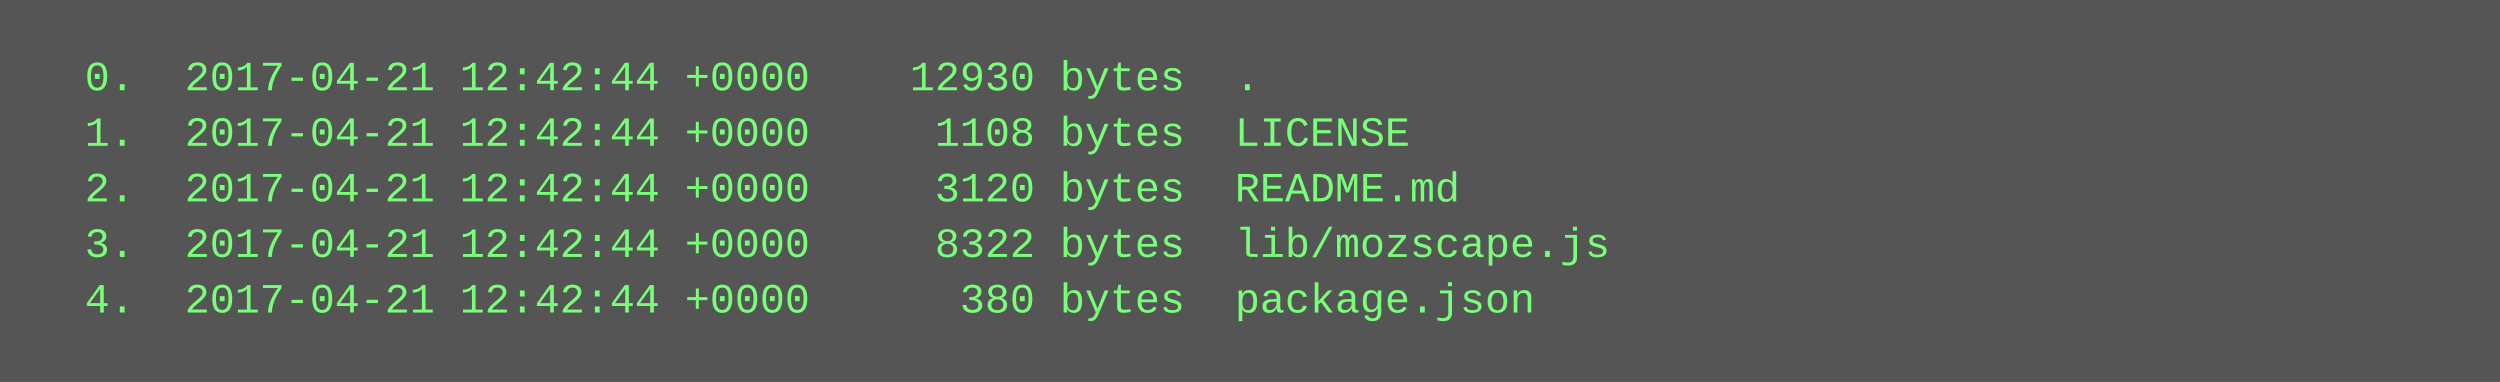
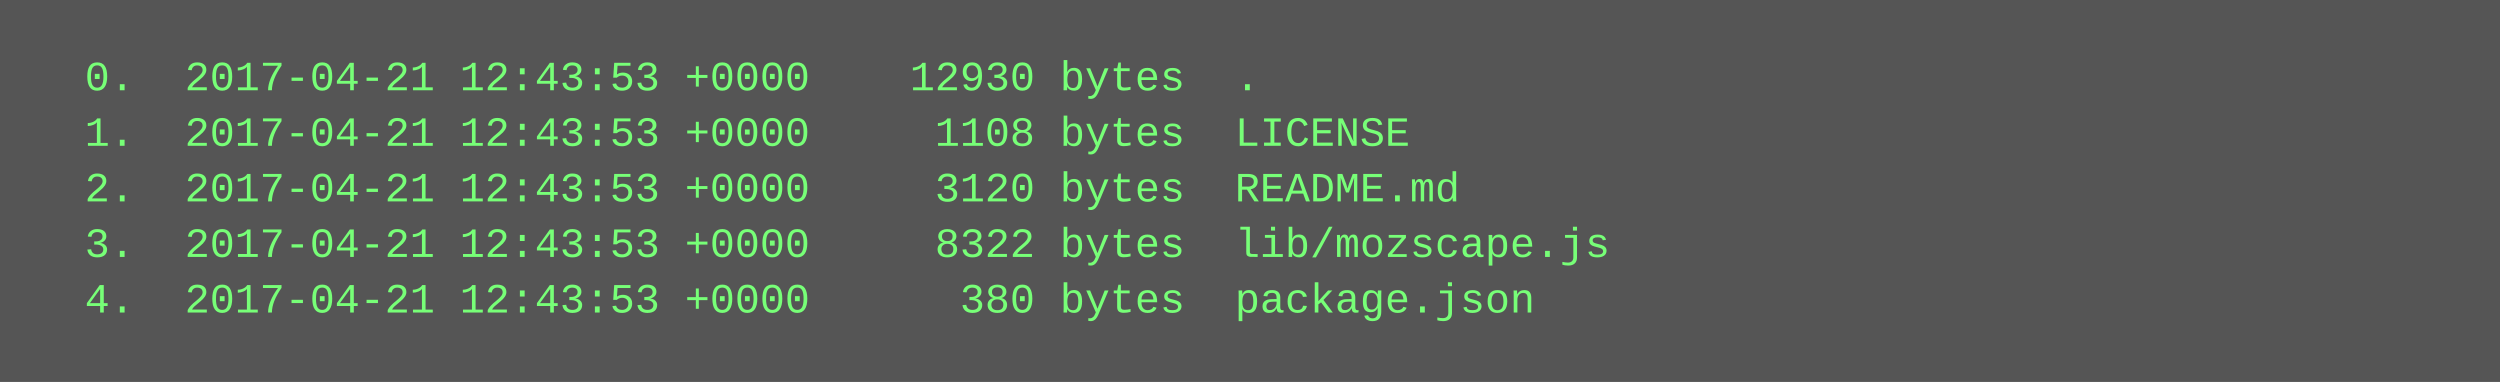
<svg xmlns="http://www.w3.org/2000/svg" height="110" width="720">
  <rect height="110" fill="#555" width="720" />
  <text fill="#7f7" font-family="Courier New" font-size="12" xml:space="preserve">
-     <tspan x="10" y="26">  0.  2017-04-21 12:42:44 +0000    12930 bytes  .</tspan>
-     <tspan x="10" y="42">  1.  2017-04-21 12:42:44 +0000     1108 bytes  LICENSE</tspan>
-     <tspan x="10" y="58">  2.  2017-04-21 12:42:44 +0000     3120 bytes  README.md</tspan>
-     <tspan x="10" y="74">  3.  2017-04-21 12:42:44 +0000     8322 bytes  lib/mozscape.js</tspan>
-     <tspan x="10" y="90">  4.  2017-04-21 12:42:44 +0000      380 bytes  package.json</tspan>
+     <tspan x="10" y="26">  0.  2017-04-21 12:43:53 +0000    12930 bytes  .</tspan>
+     <tspan x="10" y="42">  1.  2017-04-21 12:43:53 +0000     1108 bytes  LICENSE</tspan>
+     <tspan x="10" y="58">  2.  2017-04-21 12:43:53 +0000     3120 bytes  README.md</tspan>
+     <tspan x="10" y="74">  3.  2017-04-21 12:43:53 +0000     8322 bytes  lib/mozscape.js</tspan>
+     <tspan x="10" y="90">  4.  2017-04-21 12:43:53 +0000      380 bytes  package.json</tspan>
  </text>
</svg>
